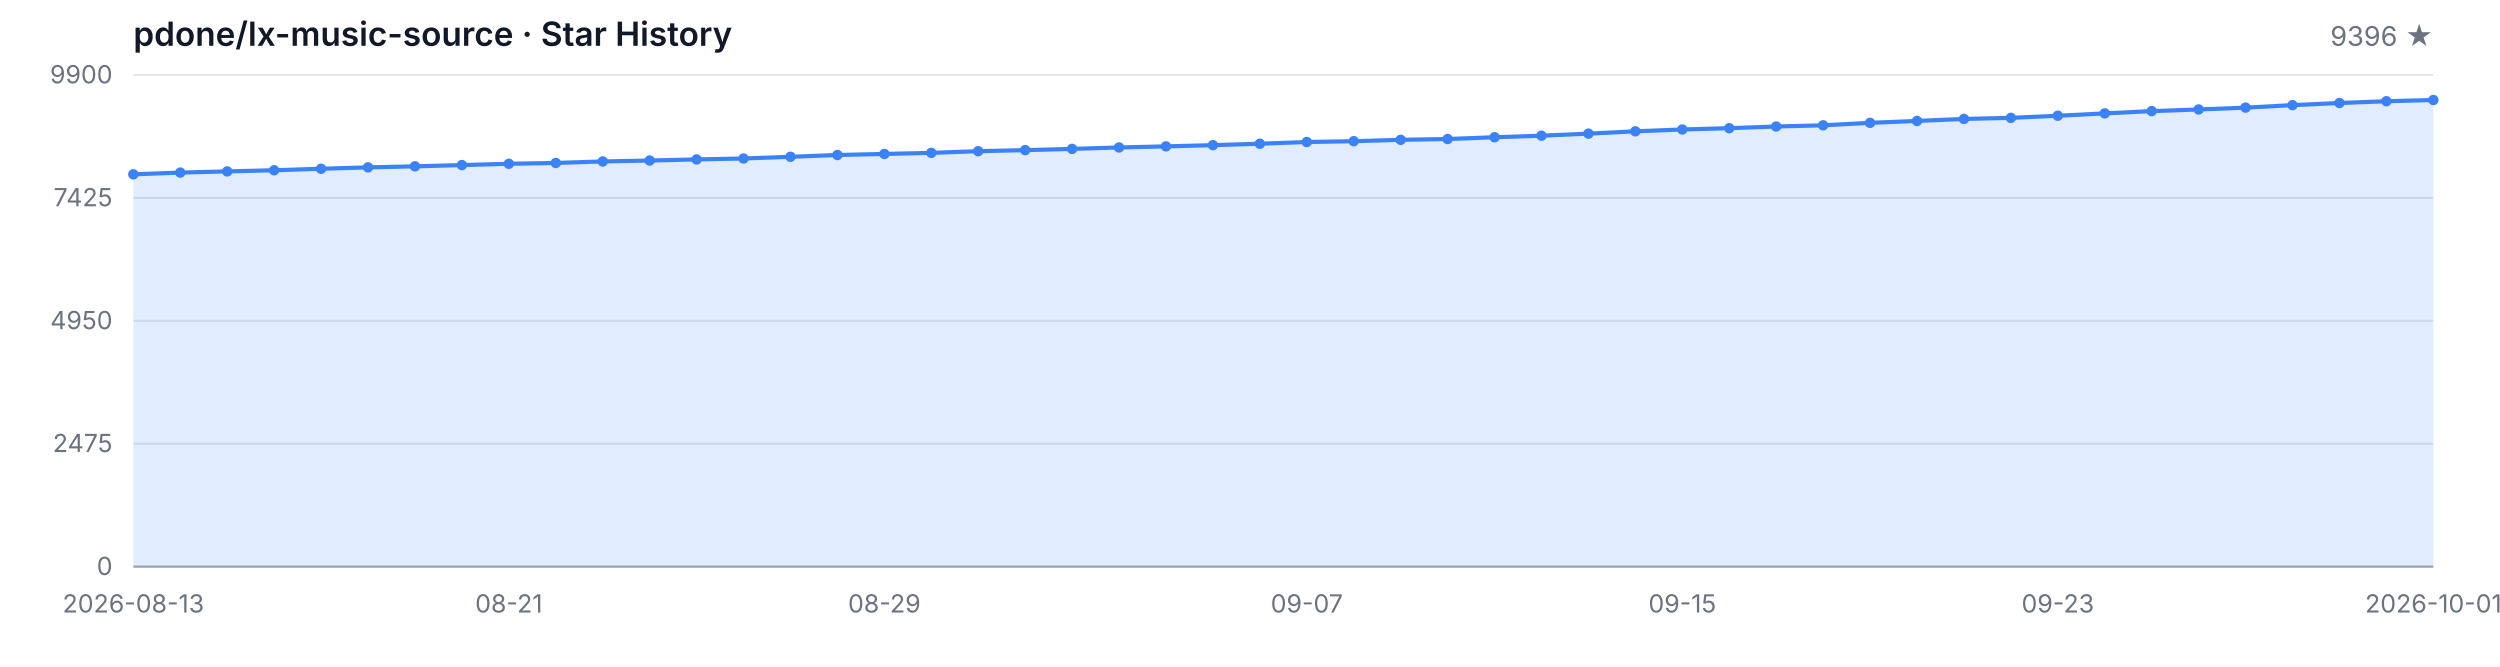
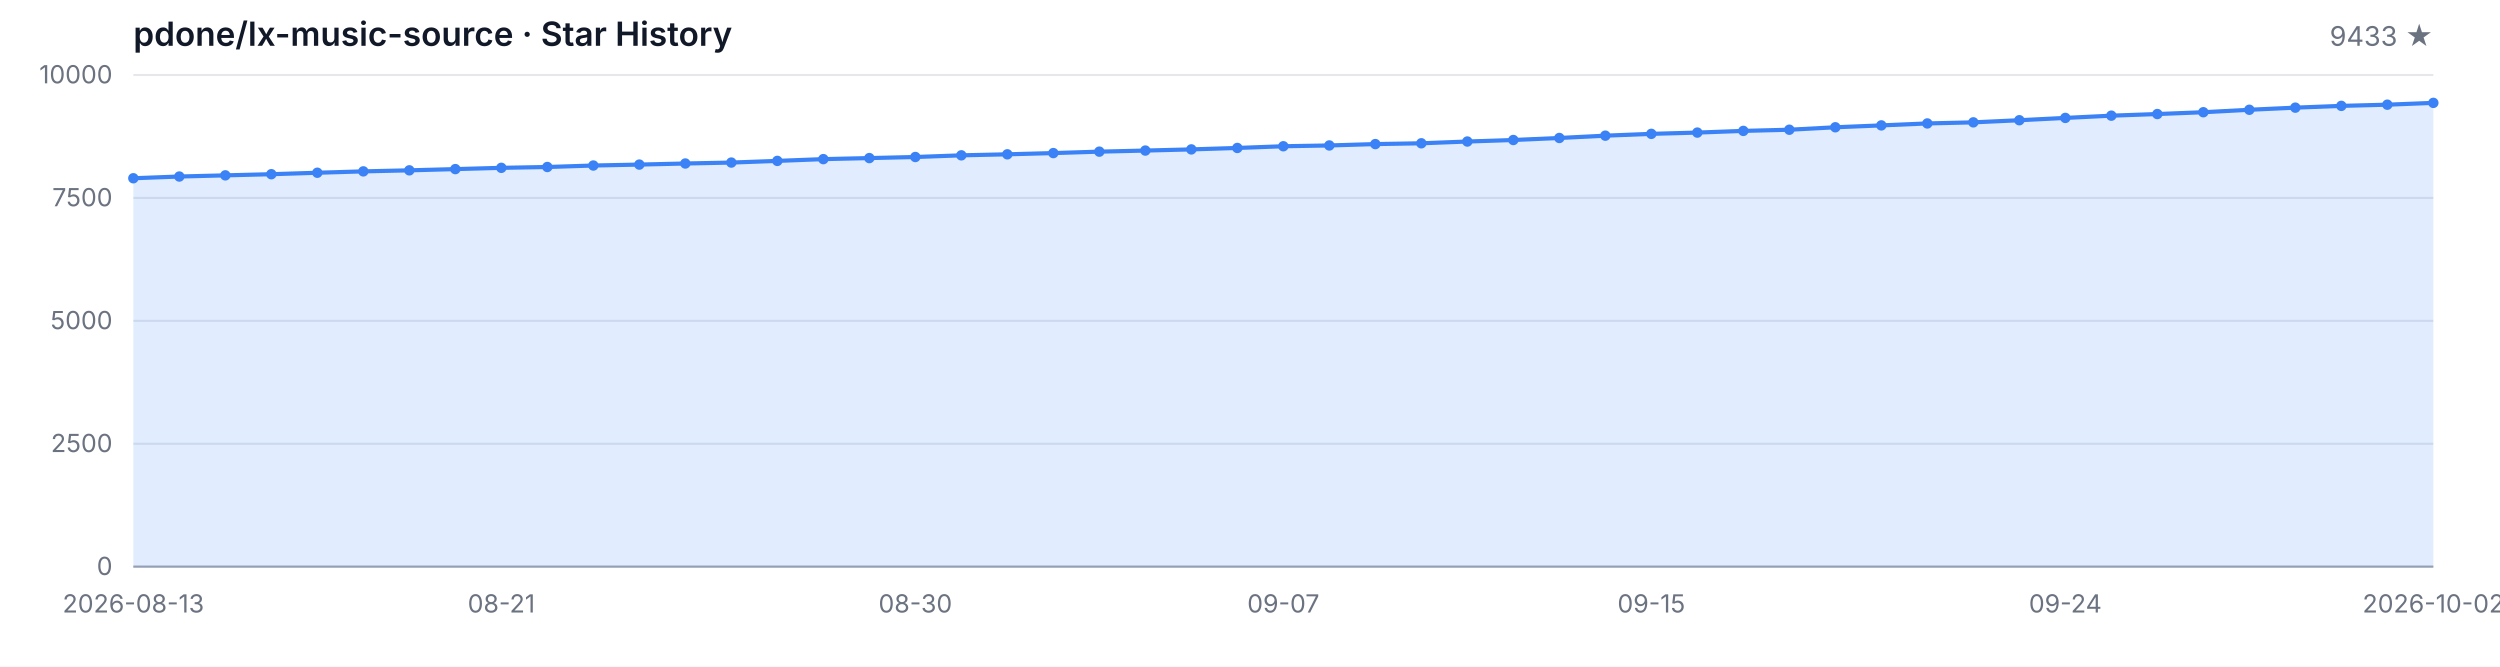
<svg xmlns="http://www.w3.org/2000/svg" width="1200" height="320" viewBox="0 0 1200 320" role="img" aria-label="Star History">
  <style>
  .bg { fill: #ffffff; }
  .grid { stroke: #e5e7eb; stroke-width: 1; }
  .axis { stroke: #9ca3af; stroke-width: 1; }
  .area { fill: rgba(59, 130, 246, 0.15); }
  .line { fill: none; stroke: #3b82f6; stroke-width: 2; stroke-linejoin: round; stroke-linecap: round; }
  .dot { fill: #3b82f6; }
  .tlabel { fill: #6b7280; font-family: -apple-system, BlinkMacSystemFont, 'Segoe UI', sans-serif; font-size: 12px; }
  .title { fill: #111827; font-family: -apple-system, BlinkMacSystemFont, 'Segoe UI', sans-serif; font-size: 16px; font-weight: 600; }
  .subtitle { fill: #6b7280; font-family: -apple-system, BlinkMacSystemFont, 'Segoe UI', sans-serif; font-size: 13px; }
  @media (prefers-color-scheme: dark) {
    .bg { fill: #0d1117; }
    .grid { stroke: #21262d; }
    .axis { stroke: #484f58; }
    .area { fill: rgba(58, 132, 255, 0.18); }
    .line { stroke: #58a6ff; }
    .dot { fill: #58a6ff; }
    .tlabel { fill: #8b949e; }
    .title { fill: #c9d1d9; }
    .subtitle { fill: #8b949e; }
  }
</style>
  <rect class="bg" width="1200" height="320" />
  <text class="title" x="64" y="22">pdone/lx-music-source · Star History</text>
-   <text class="subtitle" x="1168" y="22" text-anchor="end">9396 ★</text>
+   <text class="subtitle" x="1168" y="22" text-anchor="end">9433 ★</text>
  <line class="grid" x1="64" y1="272.00" x2="1168" y2="272.00" />
  <line class="grid" x1="64" y1="213.00" x2="1168" y2="213.00" />
  <line class="grid" x1="64" y1="154.00" x2="1168" y2="154.00" />
  <line class="grid" x1="64" y1="95.00" x2="1168" y2="95.00" />
  <line class="grid" x1="64" y1="36.00" x2="1168" y2="36.00" />
  <text class="tlabel" x="54" y="276.00" text-anchor="end">0</text>
-   <text class="tlabel" x="54" y="217.00" text-anchor="end">2475</text>
-   <text class="tlabel" x="54" y="158.00" text-anchor="end">4950</text>
-   <text class="tlabel" x="54" y="99.00" text-anchor="end">7425</text>
-   <text class="tlabel" x="54" y="40.00" text-anchor="end">9900</text>
+   <text class="tlabel" x="54" y="217.00" text-anchor="end">2500</text>
+   <text class="tlabel" x="54" y="158.00" text-anchor="end">5000</text>
+   <text class="tlabel" x="54" y="99.00" text-anchor="end">7500</text>
+   <text class="tlabel" x="54" y="40.00" text-anchor="end">10000</text>
  <line class="axis" x1="64" y1="272" x2="1168" y2="272" />
-   <path class="area" d="M 64.00 272.00 L 64.00 83.68 L 86.53 82.84 L 109.06 82.27 L 131.59 81.72 L 154.12 81.01 L 176.65 80.34 L 199.18 79.84 L 221.71 79.24 L 244.24 78.62 L 266.78 78.22 L 289.31 77.50 L 311.84 77.05 L 334.37 76.53 L 356.90 76.07 L 379.43 75.26 L 401.96 74.40 L 424.49 73.90 L 447.02 73.38 L 469.55 72.57 L 492.08 72.07 L 514.61 71.47 L 537.14 70.78 L 559.67 70.26 L 582.20 69.68 L 604.73 68.99 L 627.27 68.16 L 649.80 67.78 L 672.33 67.11 L 694.86 66.73 L 717.39 65.87 L 739.92 65.13 L 762.45 64.15 L 784.98 63.03 L 807.51 62.15 L 830.04 61.53 L 852.57 60.72 L 875.10 60.15 L 897.63 58.96 L 920.16 58.05 L 942.69 57.10 L 965.22 56.57 L 987.76 55.55 L 1010.29 54.43 L 1032.82 53.33 L 1055.35 52.54 L 1077.88 51.66 L 1100.41 50.47 L 1122.94 49.44 L 1145.47 48.59 L 1168.00 48.01 L 1168.00 272.00 Z" />
-   <path class="line" d="M 64.00 83.68 L 86.53 82.84 L 109.06 82.27 L 131.59 81.72 L 154.12 81.01 L 176.65 80.34 L 199.18 79.84 L 221.71 79.24 L 244.24 78.62 L 266.78 78.22 L 289.31 77.50 L 311.84 77.05 L 334.37 76.53 L 356.90 76.07 L 379.43 75.26 L 401.96 74.40 L 424.49 73.90 L 447.02 73.38 L 469.55 72.57 L 492.08 72.07 L 514.61 71.47 L 537.14 70.78 L 559.67 70.26 L 582.20 69.68 L 604.73 68.99 L 627.27 68.16 L 649.80 67.78 L 672.33 67.11 L 694.86 66.73 L 717.39 65.87 L 739.92 65.13 L 762.45 64.15 L 784.98 63.03 L 807.51 62.15 L 830.04 61.53 L 852.57 60.72 L 875.10 60.15 L 897.63 58.96 L 920.16 58.05 L 942.69 57.10 L 965.22 56.57 L 987.76 55.55 L 1010.29 54.43 L 1032.82 53.33 L 1055.35 52.54 L 1077.88 51.66 L 1100.41 50.47 L 1122.94 49.44 L 1145.47 48.59 L 1168.00 48.01" />
-   <circle class="dot" cx="64.00" cy="83.68" r="2.5" />
-   <circle class="dot" cx="86.53" cy="82.84" r="2.5" />
-   <circle class="dot" cx="109.06" cy="82.27" r="2.5" />
-   <circle class="dot" cx="131.59" cy="81.72" r="2.5" />
-   <circle class="dot" cx="154.12" cy="81.01" r="2.5" />
-   <circle class="dot" cx="176.65" cy="80.34" r="2.5" />
-   <circle class="dot" cx="199.18" cy="79.84" r="2.5" />
-   <circle class="dot" cx="221.71" cy="79.24" r="2.5" />
-   <circle class="dot" cx="244.24" cy="78.62" r="2.5" />
-   <circle class="dot" cx="266.78" cy="78.22" r="2.5" />
-   <circle class="dot" cx="289.31" cy="77.50" r="2.5" />
-   <circle class="dot" cx="311.84" cy="77.05" r="2.5" />
-   <circle class="dot" cx="334.37" cy="76.53" r="2.5" />
-   <circle class="dot" cx="356.90" cy="76.07" r="2.5" />
-   <circle class="dot" cx="379.43" cy="75.26" r="2.5" />
-   <circle class="dot" cx="401.96" cy="74.40" r="2.5" />
-   <circle class="dot" cx="424.49" cy="73.90" r="2.5" />
-   <circle class="dot" cx="447.02" cy="73.38" r="2.5" />
-   <circle class="dot" cx="469.55" cy="72.57" r="2.5" />
-   <circle class="dot" cx="492.08" cy="72.07" r="2.5" />
-   <circle class="dot" cx="514.61" cy="71.47" r="2.5" />
-   <circle class="dot" cx="537.14" cy="70.78" r="2.5" />
-   <circle class="dot" cx="559.67" cy="70.26" r="2.5" />
-   <circle class="dot" cx="582.20" cy="69.68" r="2.5" />
-   <circle class="dot" cx="604.73" cy="68.99" r="2.5" />
-   <circle class="dot" cx="627.27" cy="68.16" r="2.5" />
-   <circle class="dot" cx="649.80" cy="67.78" r="2.5" />
-   <circle class="dot" cx="672.33" cy="67.11" r="2.5" />
-   <circle class="dot" cx="694.86" cy="66.73" r="2.5" />
-   <circle class="dot" cx="717.39" cy="65.87" r="2.5" />
-   <circle class="dot" cx="739.92" cy="65.13" r="2.5" />
-   <circle class="dot" cx="762.45" cy="64.15" r="2.5" />
-   <circle class="dot" cx="784.98" cy="63.03" r="2.5" />
-   <circle class="dot" cx="807.51" cy="62.15" r="2.5" />
-   <circle class="dot" cx="830.04" cy="61.53" r="2.5" />
-   <circle class="dot" cx="852.57" cy="60.72" r="2.5" />
-   <circle class="dot" cx="875.10" cy="60.15" r="2.5" />
-   <circle class="dot" cx="897.63" cy="58.96" r="2.5" />
-   <circle class="dot" cx="920.16" cy="58.05" r="2.5" />
-   <circle class="dot" cx="942.69" cy="57.10" r="2.5" />
-   <circle class="dot" cx="965.22" cy="56.57" r="2.5" />
-   <circle class="dot" cx="987.76" cy="55.55" r="2.5" />
-   <circle class="dot" cx="1010.29" cy="54.43" r="2.5" />
-   <circle class="dot" cx="1032.82" cy="53.33" r="2.5" />
-   <circle class="dot" cx="1055.35" cy="52.54" r="2.5" />
-   <circle class="dot" cx="1077.88" cy="51.66" r="2.5" />
-   <circle class="dot" cx="1100.41" cy="50.47" r="2.5" />
-   <circle class="dot" cx="1122.94" cy="49.44" r="2.5" />
-   <circle class="dot" cx="1145.47" cy="48.59" r="2.5" />
-   <circle class="dot" cx="1168.00" cy="48.01" r="2.5" />
+   <path class="area" d="M 64.00 272.00 L 64.00 85.56 L 86.08 84.73 L 108.16 84.17 L 130.24 83.62 L 152.32 82.92 L 174.40 82.26 L 196.48 81.76 L 218.56 81.17 L 240.64 80.56 L 262.72 80.16 L 284.80 79.45 L 306.88 79.00 L 328.96 78.48 L 351.04 78.03 L 373.12 77.23 L 395.20 76.38 L 417.28 75.88 L 439.36 75.36 L 461.44 74.56 L 483.52 74.07 L 505.60 73.48 L 527.68 72.79 L 549.76 72.27 L 571.84 71.71 L 593.92 71.02 L 616.00 70.20 L 638.08 69.82 L 660.16 69.16 L 682.24 68.78 L 704.32 67.93 L 726.40 67.20 L 748.48 66.23 L 770.56 65.12 L 792.64 64.25 L 814.72 63.64 L 836.80 62.83 L 858.88 62.27 L 880.96 61.09 L 903.04 60.19 L 925.12 59.25 L 947.20 58.73 L 969.28 57.71 L 991.36 56.60 L 1013.44 55.52 L 1035.52 54.74 L 1057.60 53.87 L 1079.68 52.69 L 1101.76 51.67 L 1123.84 50.82 L 1145.92 50.25 L 1168.00 49.38 L 1168.00 272.00 Z" />
+   <path class="line" d="M 64.00 85.56 L 86.08 84.73 L 108.16 84.17 L 130.24 83.62 L 152.32 82.92 L 174.40 82.26 L 196.48 81.76 L 218.56 81.17 L 240.64 80.56 L 262.72 80.16 L 284.80 79.45 L 306.88 79.00 L 328.96 78.48 L 351.04 78.03 L 373.12 77.23 L 395.20 76.38 L 417.28 75.88 L 439.36 75.36 L 461.44 74.56 L 483.52 74.07 L 505.60 73.48 L 527.68 72.79 L 549.76 72.27 L 571.84 71.71 L 593.92 71.02 L 616.00 70.20 L 638.08 69.82 L 660.16 69.16 L 682.24 68.78 L 704.32 67.93 L 726.40 67.20 L 748.48 66.23 L 770.56 65.12 L 792.64 64.25 L 814.72 63.64 L 836.80 62.83 L 858.88 62.27 L 880.96 61.09 L 903.04 60.19 L 925.12 59.25 L 947.20 58.73 L 969.28 57.71 L 991.36 56.60 L 1013.44 55.52 L 1035.52 54.74 L 1057.60 53.87 L 1079.68 52.69 L 1101.76 51.67 L 1123.84 50.82 L 1145.92 50.25 L 1168.00 49.38" />
+   <circle class="dot" cx="64.00" cy="85.56" r="2.5" />
+   <circle class="dot" cx="86.08" cy="84.73" r="2.5" />
+   <circle class="dot" cx="108.16" cy="84.17" r="2.5" />
+   <circle class="dot" cx="130.24" cy="83.62" r="2.5" />
+   <circle class="dot" cx="152.32" cy="82.92" r="2.5" />
+   <circle class="dot" cx="174.40" cy="82.26" r="2.5" />
+   <circle class="dot" cx="196.48" cy="81.76" r="2.5" />
+   <circle class="dot" cx="218.56" cy="81.17" r="2.5" />
+   <circle class="dot" cx="240.64" cy="80.56" r="2.5" />
+   <circle class="dot" cx="262.72" cy="80.16" r="2.5" />
+   <circle class="dot" cx="284.80" cy="79.45" r="2.5" />
+   <circle class="dot" cx="306.88" cy="79.00" r="2.5" />
+   <circle class="dot" cx="328.96" cy="78.48" r="2.5" />
+   <circle class="dot" cx="351.04" cy="78.03" r="2.5" />
+   <circle class="dot" cx="373.12" cy="77.23" r="2.5" />
+   <circle class="dot" cx="395.20" cy="76.38" r="2.5" />
+   <circle class="dot" cx="417.28" cy="75.88" r="2.5" />
+   <circle class="dot" cx="439.36" cy="75.36" r="2.5" />
+   <circle class="dot" cx="461.44" cy="74.56" r="2.5" />
+   <circle class="dot" cx="483.52" cy="74.07" r="2.5" />
+   <circle class="dot" cx="505.60" cy="73.48" r="2.5" />
+   <circle class="dot" cx="527.68" cy="72.79" r="2.5" />
+   <circle class="dot" cx="549.76" cy="72.27" r="2.5" />
+   <circle class="dot" cx="571.84" cy="71.71" r="2.5" />
+   <circle class="dot" cx="593.92" cy="71.02" r="2.5" />
+   <circle class="dot" cx="616.00" cy="70.20" r="2.5" />
+   <circle class="dot" cx="638.08" cy="69.82" r="2.5" />
+   <circle class="dot" cx="660.16" cy="69.16" r="2.5" />
+   <circle class="dot" cx="682.24" cy="68.78" r="2.5" />
+   <circle class="dot" cx="704.32" cy="67.93" r="2.5" />
+   <circle class="dot" cx="726.40" cy="67.20" r="2.5" />
+   <circle class="dot" cx="748.48" cy="66.23" r="2.5" />
+   <circle class="dot" cx="770.56" cy="65.12" r="2.5" />
+   <circle class="dot" cx="792.64" cy="64.25" r="2.5" />
+   <circle class="dot" cx="814.72" cy="63.64" r="2.5" />
+   <circle class="dot" cx="836.80" cy="62.83" r="2.5" />
+   <circle class="dot" cx="858.88" cy="62.27" r="2.5" />
+   <circle class="dot" cx="880.96" cy="61.09" r="2.5" />
+   <circle class="dot" cx="903.04" cy="60.19" r="2.5" />
+   <circle class="dot" cx="925.12" cy="59.25" r="2.5" />
+   <circle class="dot" cx="947.20" cy="58.73" r="2.5" />
+   <circle class="dot" cx="969.28" cy="57.71" r="2.5" />
+   <circle class="dot" cx="991.36" cy="56.60" r="2.5" />
+   <circle class="dot" cx="1013.44" cy="55.52" r="2.5" />
+   <circle class="dot" cx="1035.52" cy="54.74" r="2.5" />
+   <circle class="dot" cx="1057.60" cy="53.87" r="2.5" />
+   <circle class="dot" cx="1079.68" cy="52.69" r="2.5" />
+   <circle class="dot" cx="1101.76" cy="51.67" r="2.5" />
+   <circle class="dot" cx="1123.84" cy="50.82" r="2.5" />
+   <circle class="dot" cx="1145.92" cy="50.25" r="2.5" />
+   <circle class="dot" cx="1168.00" cy="49.38" r="2.5" />
  <text class="tlabel" x="64.00" y="294" text-anchor="middle">2026-08-13</text>
-   <text class="tlabel" x="244.24" y="294" text-anchor="middle">08-21</text>
-   <text class="tlabel" x="424.49" y="294" text-anchor="middle">08-29</text>
-   <text class="tlabel" x="627.27" y="294" text-anchor="middle">09-07</text>
-   <text class="tlabel" x="807.51" y="294" text-anchor="middle">09-15</text>
-   <text class="tlabel" x="987.76" y="294" text-anchor="middle">09-23</text>
-   <text class="tlabel" x="1168.00" y="294" text-anchor="middle">2026-10-01</text>
+   <text class="tlabel" x="240.64" y="294" text-anchor="middle">08-21</text>
+   <text class="tlabel" x="439.36" y="294" text-anchor="middle">08-30</text>
+   <text class="tlabel" x="616.00" y="294" text-anchor="middle">09-07</text>
+   <text class="tlabel" x="792.64" y="294" text-anchor="middle">09-15</text>
+   <text class="tlabel" x="991.36" y="294" text-anchor="middle">09-24</text>
+   <text class="tlabel" x="1168.00" y="294" text-anchor="middle">2026-10-02</text>
</svg>
